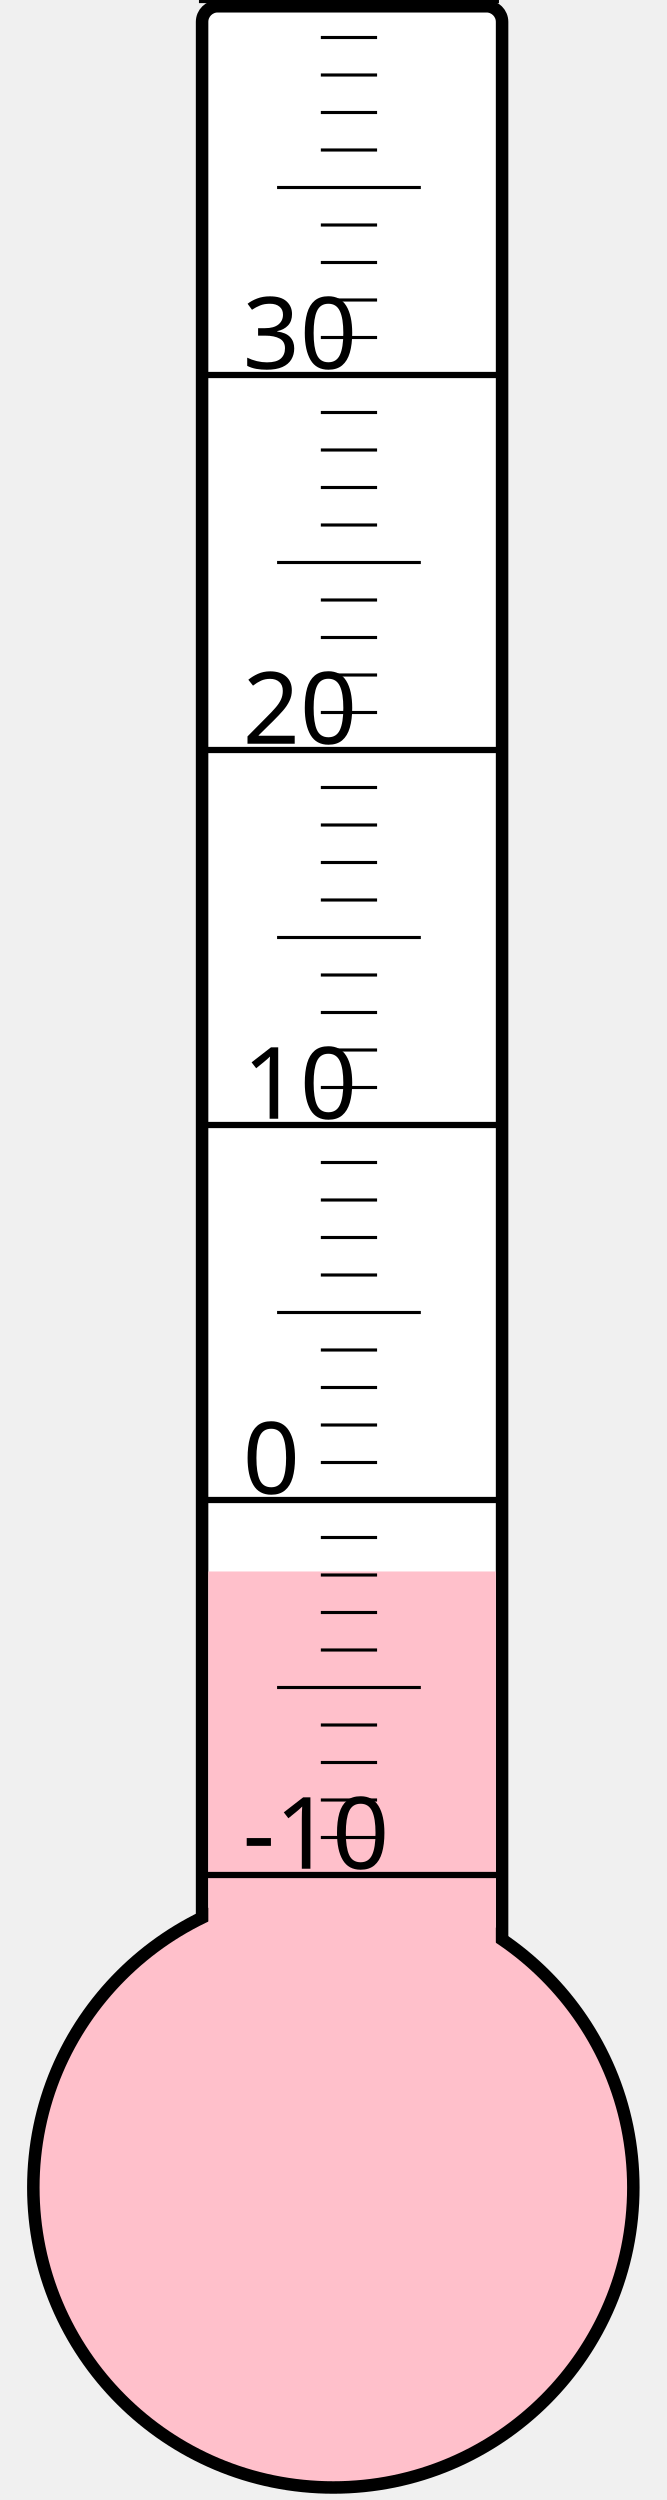
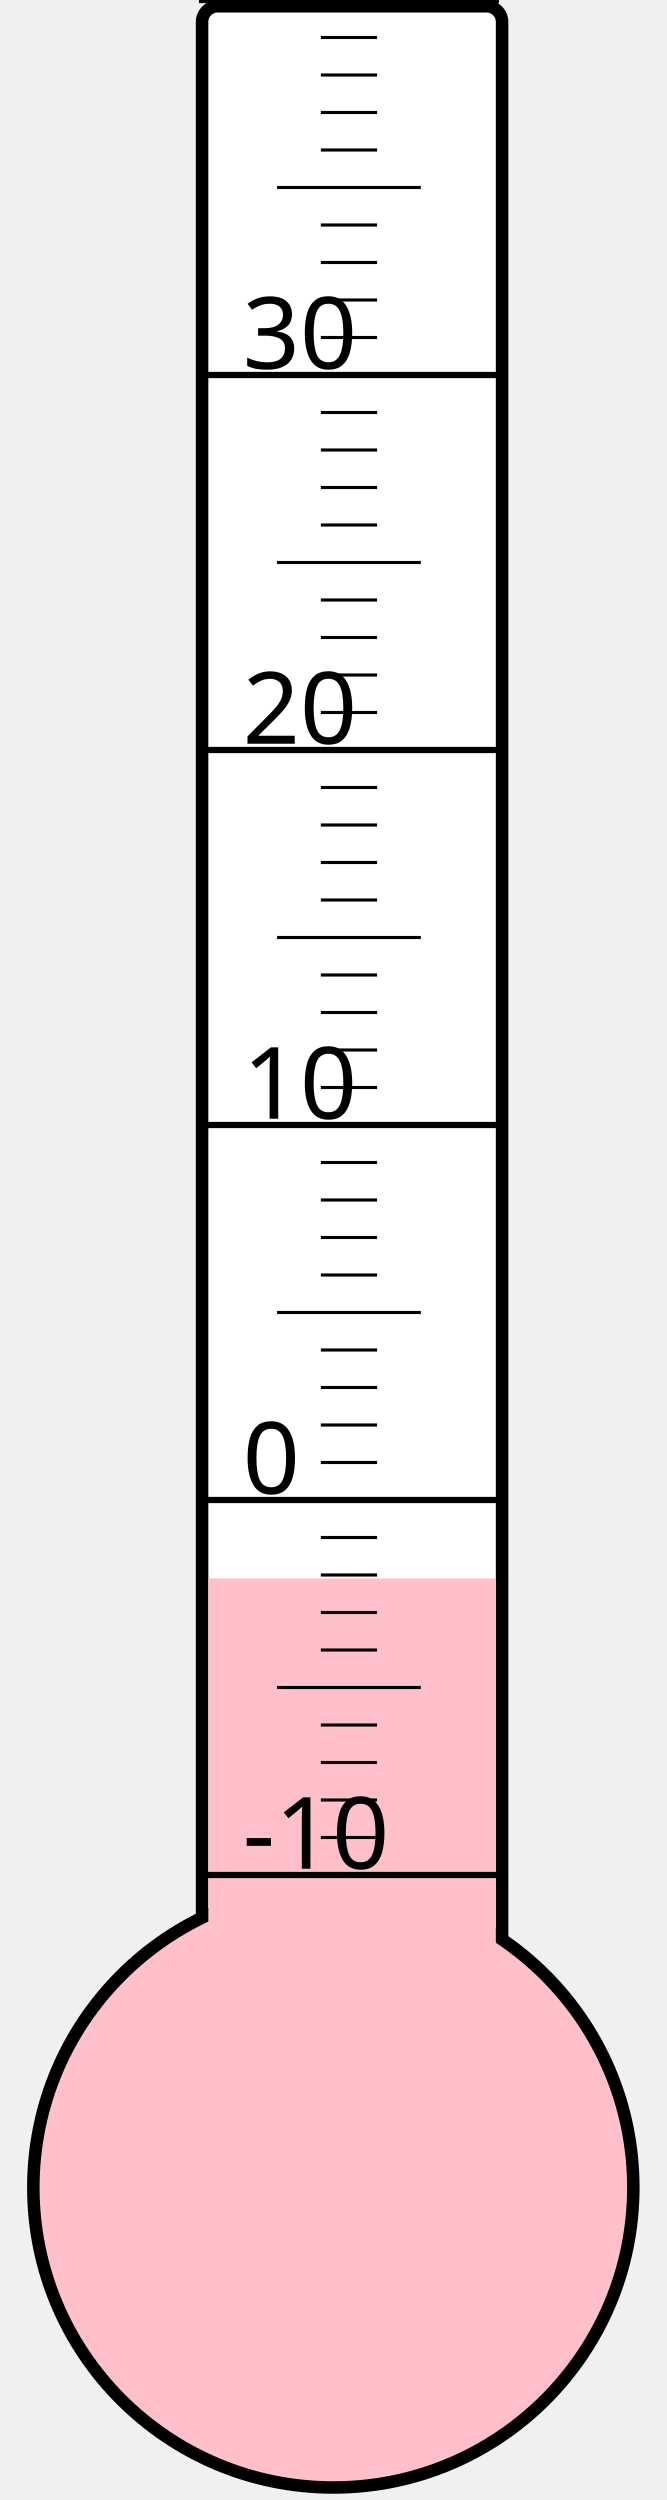
<svg xmlns="http://www.w3.org/2000/svg" width="40px" height="150px" viewBox="0 0 200 800">
  <rect width="200" height="800" x="0" y="0" style="fill: #ffffeb; fill-opacity: 0;" />
  <rect width="96" height="680" x="58" y="2" rx="5" ry="5" style="fill: white; fill-opacity: 1; stroke: black; stroke-width: 4;" />
  <circle cx="100" cy="700" r="96" style="fill: pink; stroke: black; stroke-width: 4;" />
-   <rect width="92" height="197.125" x="60" y="502.875" style="fill: pink; fill-opacity: 1; stroke-width: 0;" />
+   <rect width="92" height="194.875" x="60" y="505.125" style="fill: pink; fill-opacity: 1; stroke-width: 0;" />
  <text x="71" y="598" style="font-family: sans-serif; font-size: 24pt;">-10</text>
  <text x="71" y="478" style="font-family: sans-serif; font-size: 24pt;">0</text>
  <text x="71" y="358" style="font-family: sans-serif; font-size: 24pt;">10</text>
  <text x="71" y="238" style="font-family: sans-serif; font-size: 24pt;">20</text>
  <text x="71" y="118" style="font-family: sans-serif; font-size: 24pt;">30</text>
  <g style="stroke: black;">
    <line x1="57" y1="600" x2="153" y2="600" style="stroke-width: 2;" />
    <line x1="96" y1="588" x2="114" y2="588" style="stroke-width: 1;" />
    <line x1="96" y1="576" x2="114" y2="576" style="stroke-width: 1;" />
    <line x1="96" y1="564" x2="114" y2="564" style="stroke-width: 1;" />
    <line x1="96" y1="552" x2="114" y2="552" style="stroke-width: 1;" />
    <line x1="82" y1="540" x2="128" y2="540" style="stroke-width: 1;" />
    <line x1="96" y1="528" x2="114" y2="528" style="stroke-width: 1;" />
    <line x1="96" y1="516" x2="114" y2="516" style="stroke-width: 1;" />
    <line x1="96" y1="504" x2="114" y2="504" style="stroke-width: 1;" />
    <line x1="96" y1="492" x2="114" y2="492" style="stroke-width: 1;" />
    <line x1="57" y1="480" x2="153" y2="480" style="stroke-width: 2;" />
    <line x1="96" y1="468" x2="114" y2="468" style="stroke-width: 1;" />
    <line x1="96" y1="456" x2="114" y2="456" style="stroke-width: 1;" />
    <line x1="96" y1="444" x2="114" y2="444" style="stroke-width: 1;" />
    <line x1="96" y1="432" x2="114" y2="432" style="stroke-width: 1;" />
    <line x1="82" y1="420" x2="128" y2="420" style="stroke-width: 1;" />
    <line x1="96" y1="408" x2="114" y2="408" style="stroke-width: 1;" />
    <line x1="96" y1="396" x2="114" y2="396" style="stroke-width: 1;" />
    <line x1="96" y1="384" x2="114" y2="384" style="stroke-width: 1;" />
    <line x1="96" y1="372" x2="114" y2="372" style="stroke-width: 1;" />
    <line x1="57" y1="360" x2="153" y2="360" style="stroke-width: 2;" />
    <line x1="96" y1="348" x2="114" y2="348" style="stroke-width: 1;" />
    <line x1="96" y1="336" x2="114" y2="336" style="stroke-width: 1;" />
    <line x1="96" y1="324" x2="114" y2="324" style="stroke-width: 1;" />
    <line x1="96" y1="312" x2="114" y2="312" style="stroke-width: 1;" />
    <line x1="82" y1="300" x2="128" y2="300" style="stroke-width: 1;" />
    <line x1="96" y1="288" x2="114" y2="288" style="stroke-width: 1;" />
    <line x1="96" y1="276" x2="114" y2="276" style="stroke-width: 1;" />
    <line x1="96" y1="264" x2="114" y2="264" style="stroke-width: 1;" />
    <line x1="96" y1="252" x2="114" y2="252" style="stroke-width: 1;" />
    <line x1="57" y1="240" x2="153" y2="240" style="stroke-width: 2;" />
    <line x1="96" y1="228" x2="114" y2="228" style="stroke-width: 1;" />
    <line x1="96" y1="216" x2="114" y2="216" style="stroke-width: 1;" />
    <line x1="96" y1="204" x2="114" y2="204" style="stroke-width: 1;" />
    <line x1="96" y1="192" x2="114" y2="192" style="stroke-width: 1;" />
    <line x1="82" y1="180" x2="128" y2="180" style="stroke-width: 1;" />
    <line x1="96" y1="168" x2="114" y2="168" style="stroke-width: 1;" />
    <line x1="96" y1="156" x2="114" y2="156" style="stroke-width: 1;" />
    <line x1="96" y1="144" x2="114" y2="144" style="stroke-width: 1;" />
    <line x1="96" y1="132" x2="114" y2="132" style="stroke-width: 1;" />
    <line x1="57" y1="120" x2="153" y2="120" style="stroke-width: 2;" />
    <line x1="96" y1="108" x2="114" y2="108" style="stroke-width: 1;" />
    <line x1="96" y1="96" x2="114" y2="96" style="stroke-width: 1;" />
    <line x1="96" y1="84" x2="114" y2="84" style="stroke-width: 1;" />
    <line x1="96" y1="72" x2="114" y2="72" style="stroke-width: 1;" />
    <line x1="82" y1="60" x2="128" y2="60" style="stroke-width: 1;" />
    <line x1="96" y1="48" x2="114" y2="48" style="stroke-width: 1;" />
    <line x1="96" y1="36" x2="114" y2="36" style="stroke-width: 1;" />
    <line x1="96" y1="24" x2="114" y2="24" style="stroke-width: 1;" />
    <line x1="96" y1="12" x2="114" y2="12" style="stroke-width: 1;" />
    <line x1="57" y1="0" x2="153" y2="0" style="stroke-width: 2;" />
  </g>
</svg>
